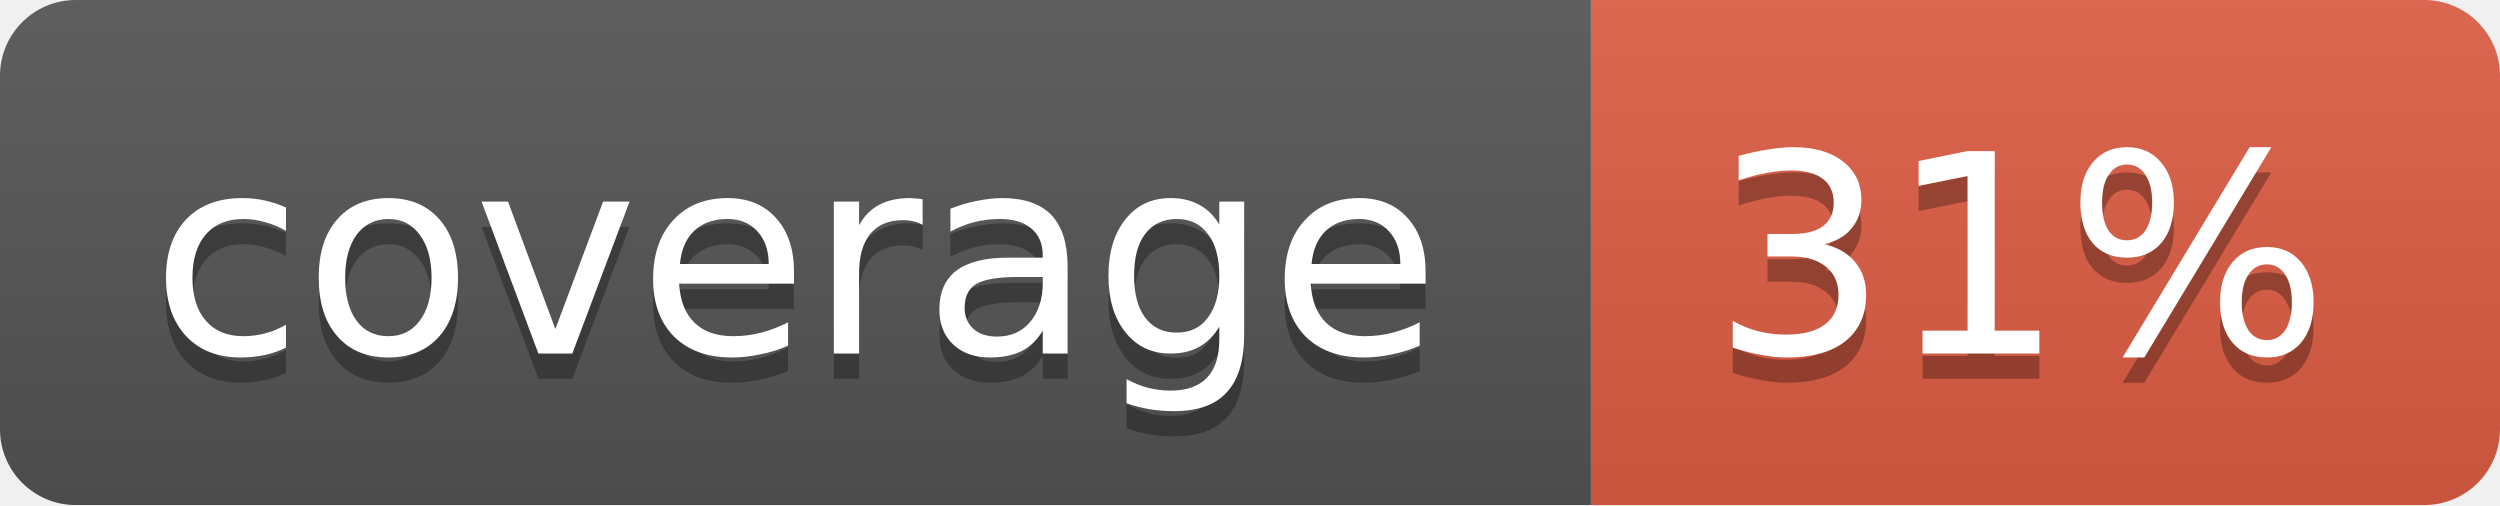
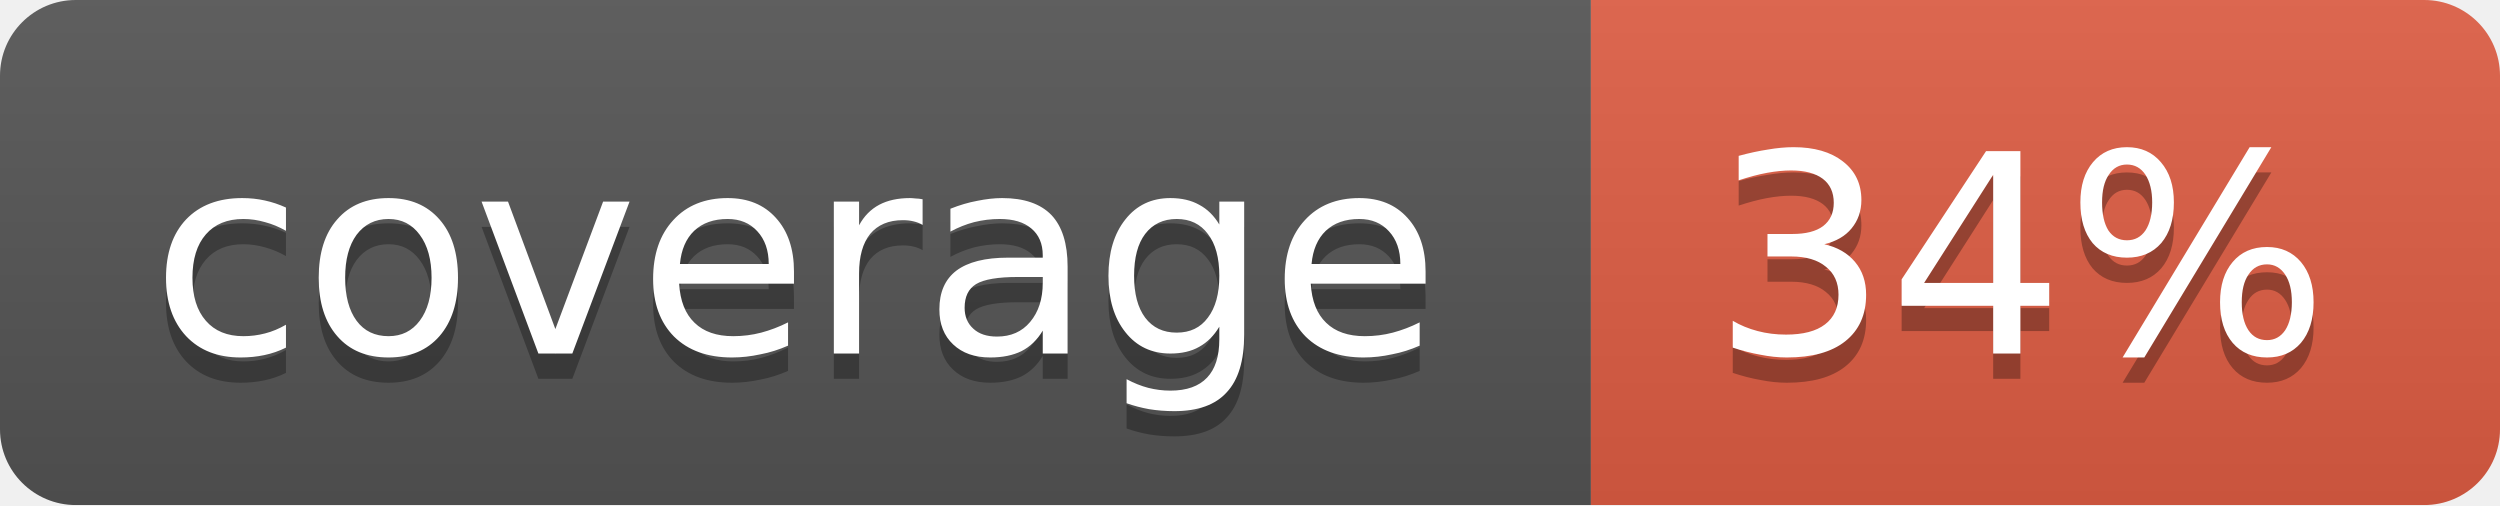
<svg xmlns="http://www.w3.org/2000/svg" width="99" height="20">
  <linearGradient id="b" x2="0" y2="100%">
    <stop offset="0" stop-color="#bbb" stop-opacity=".1" />
    <stop offset="1" stop-opacity=".1" />
  </linearGradient>
  <mask id="a">
    <rect width="99" height="20" rx="3" fill="#fff" />
  </mask>
  <g mask="url(#a)">
    <path fill="#555" d="M0 0h63v20H0z" />
    <path fill="#e05d44" d="M63 0h36v20H63z" />
    <path fill="url(#b)" d="M0 0h99v20H0z" />
  </g>
  <g fill="#fff" text-anchor="middle" font-family="DejaVu Sans,Verdana,Geneva,sans-serif" font-size="11">
    <text x="31.5" y="15" fill="#010101" fill-opacity=".3">coverage</text>
    <text x="31.5" y="14">coverage</text>
-     <text x="80" y="15" fill="#010101" fill-opacity=".3">31%</text>
-     <text x="80" y="14">31%</text>
+     <text x="80" y="15" fill="#010101" fill-opacity=".3">34%</text>
+     <text x="80" y="14">34%</text>
  </g>
</svg>
